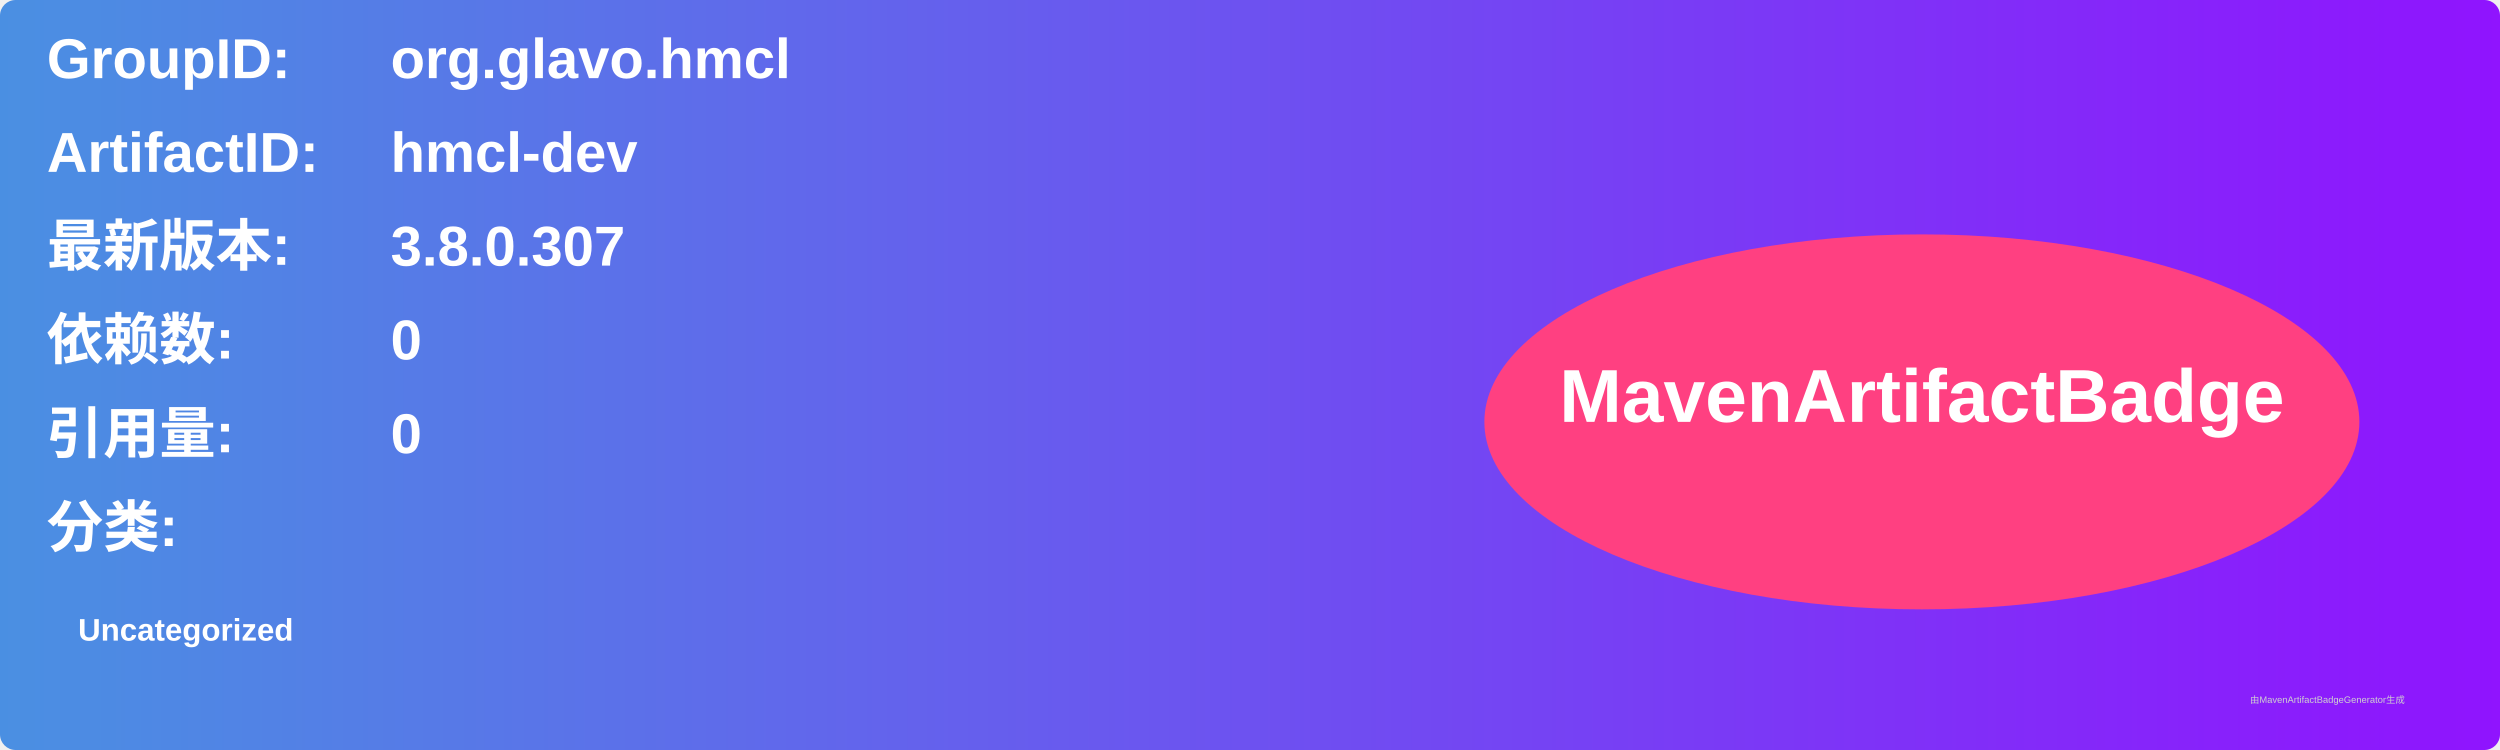
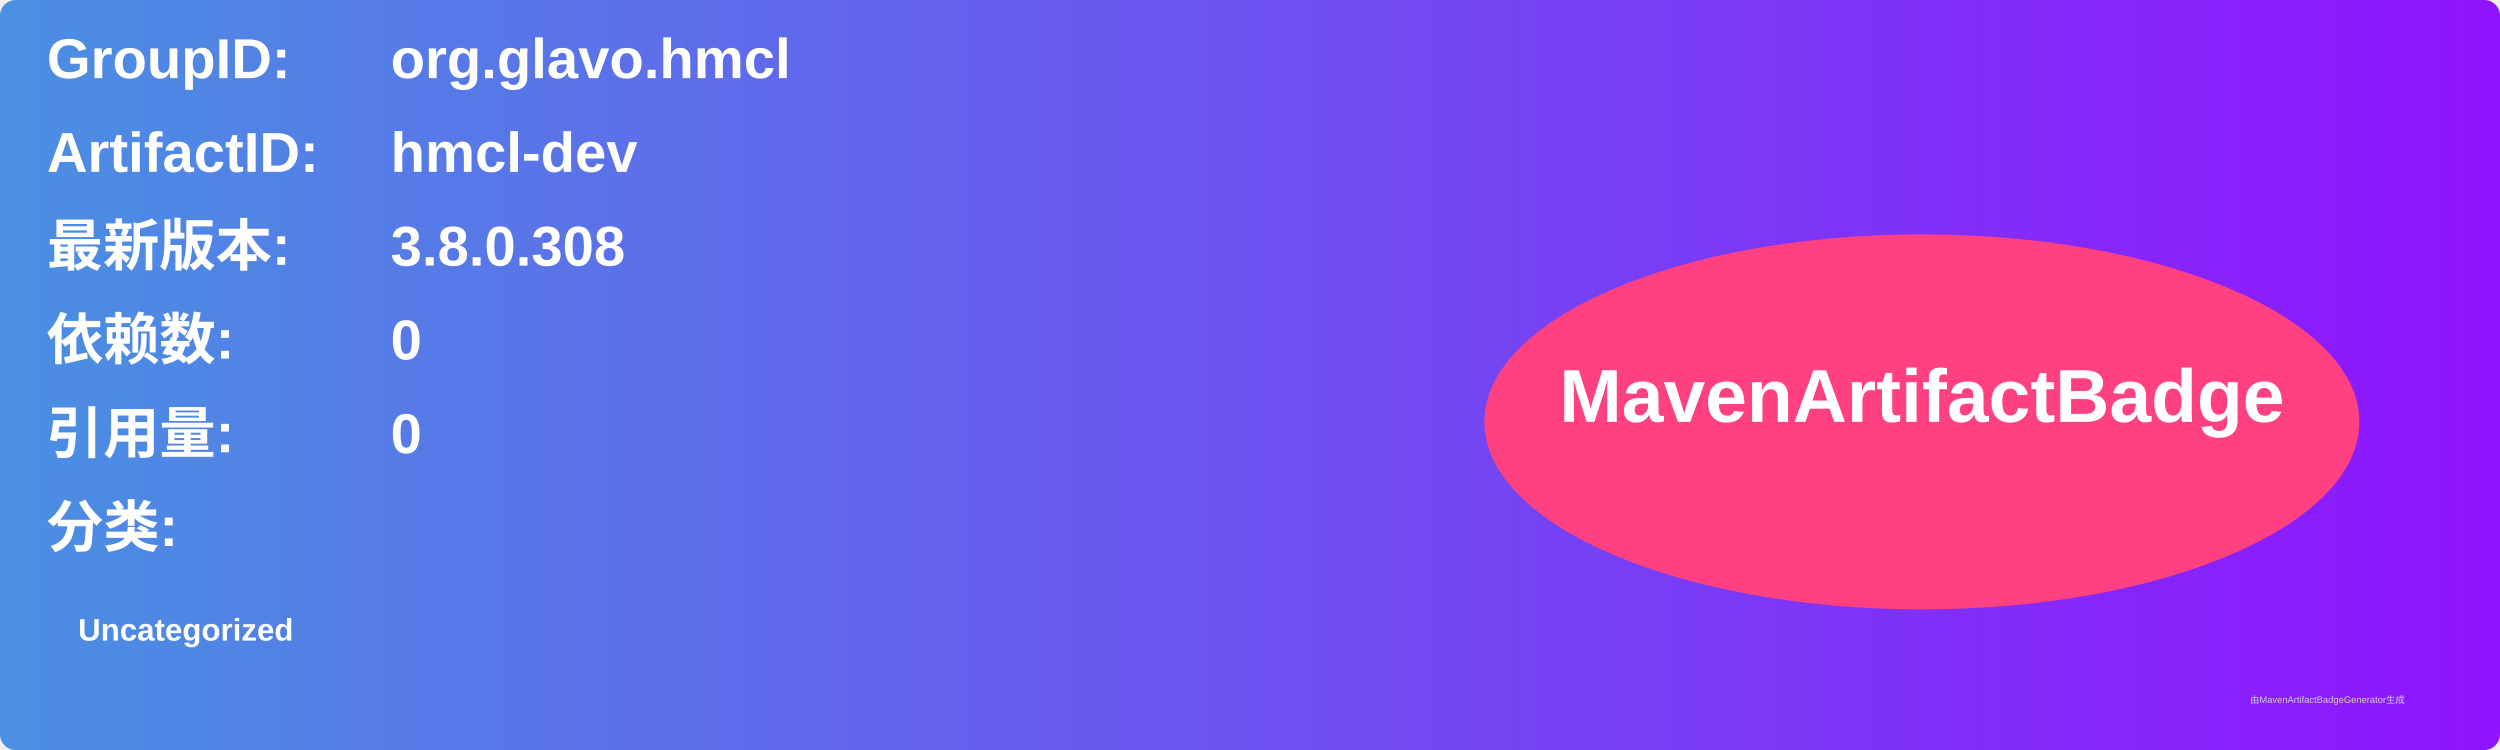
<svg xmlns="http://www.w3.org/2000/svg" width="800" height="240" viewBox="0 0 800 240">
  <linearGradient id="grad" x1="0%" y1="0%" x2="100%" y2="0%">
    <stop offset="0%" stop-color="#4a90e2" />
    <stop offset="100%" stop-color="#9013fe" />
  </linearGradient>
  <rect width="100%" height="100%" rx="5" ry="5" fill="url(#grad)" />
  <g transform="translate(15, 15)">
    <text x="0" y="10" font-family="Arial" font-size="18" fill="white" font-weight="bold" width="260">GroupID:</text>
    <text x="110" y="10" font-family="Arial" font-size="18" fill="white" font-weight="bold" width="460">org.glavo.hmcl</text>
    <text x="0" y="40" font-family="Arial" font-size="18" fill="white" font-weight="bold" width="260">ArtifactID:</text>
    <text x="110" y="40" font-family="Arial" font-size="18" fill="white" font-weight="bold" width="460">hmcl-dev</text>
    <text x="0" y="70" font-family="Arial" font-size="18" fill="white" font-weight="bold">最新版本:</text>
    <text x="110" y="70" font-family="Arial" font-size="18" fill="white" font-weight="bold">
-       <tspan font-weight="bold">3.8.0.307</tspan>
+       <tspan font-weight="bold">3.8.0.308</tspan>
    </text>
    <text x="0" y="100" font-family="Arial" font-size="18" fill="white" font-weight="bold">依赖数: </text>
    <text x="110" y="100" font-family="Arial" font-size="18" fill="white">
      <tspan font-weight="bold">0</tspan>
    </text>
    <text x="0" y="130" font-family="Arial" font-size="18" fill="white" font-weight="bold">引用量: </text>
    <text x="110" y="130" font-family="Arial" font-size="18" fill="white">
      <tspan font-weight="bold">0</tspan>
    </text>
    <text x="0" y="160" font-family="Arial" font-size="18" fill="white" font-weight="bold">分类:</text>
    <text x="10" y="190" font-family="Arial" font-size="10" fill="white">
      <tspan font-weight="bold">Uncategorized</tspan>
    </text>
    <ellipse cx="600" cy="120" rx="140" ry="60" fill="#ff4081" />
    <text x="600" y="120" text-anchor="middle" font-family="Arial" font-size="24" fill="white" font-weight="bold">MavenArtifactBadge</text>
  </g>
  <text x="720" y="225" font-family="Arial" font-size="3" fill="#d0d0d0">由MavenArtifactBadgeGenerator生成</text>
</svg>
